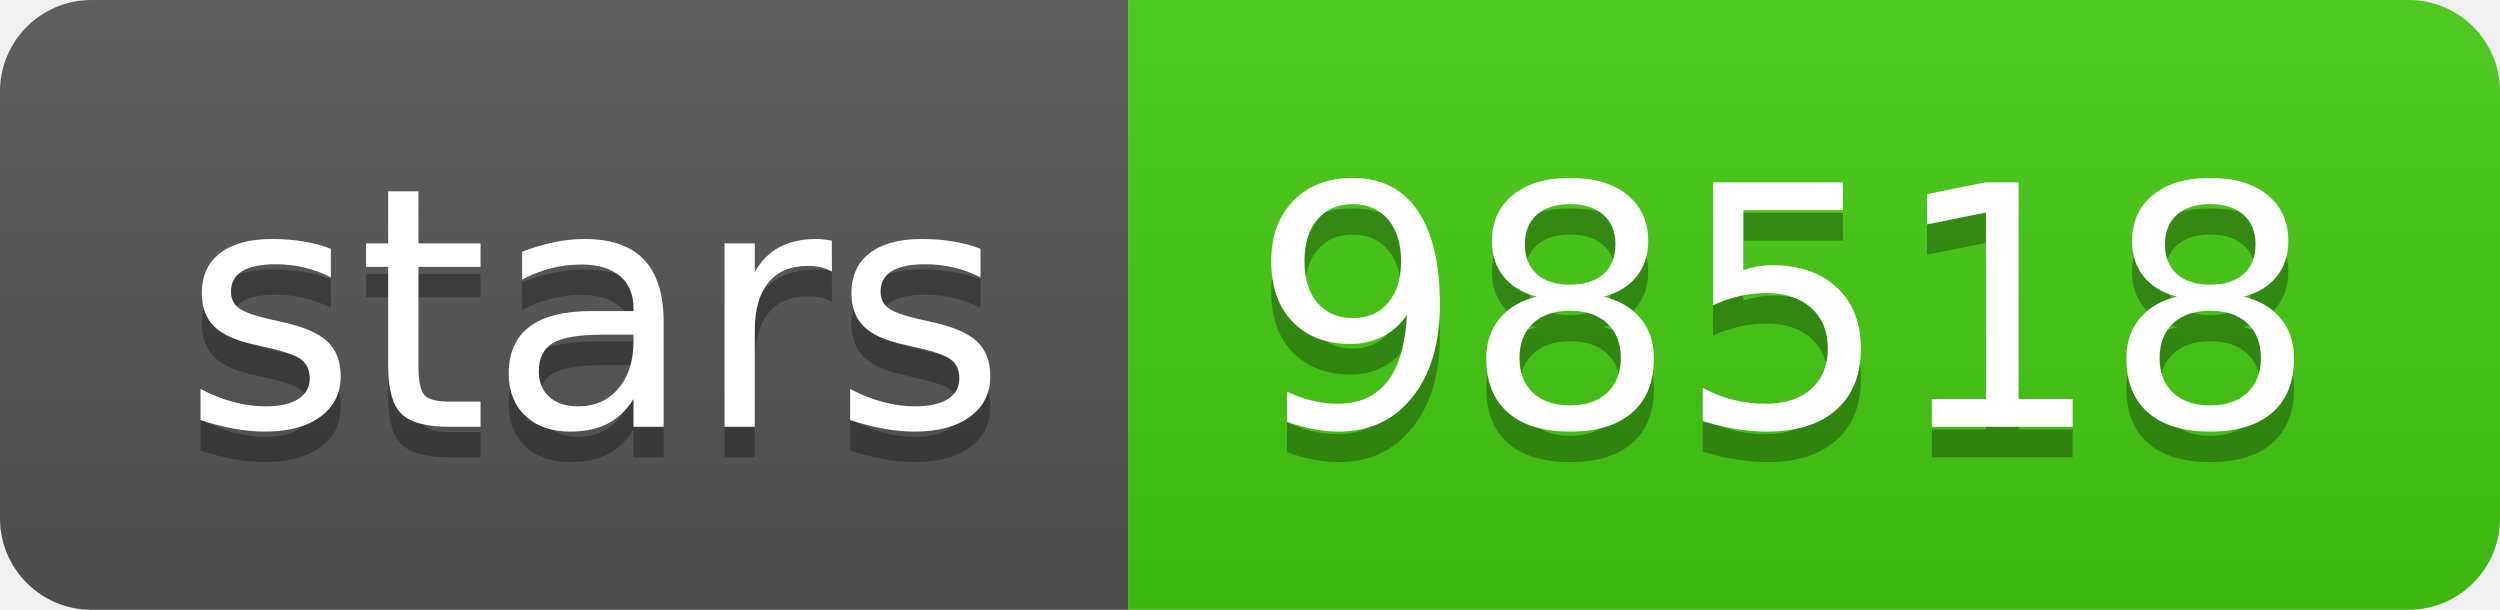
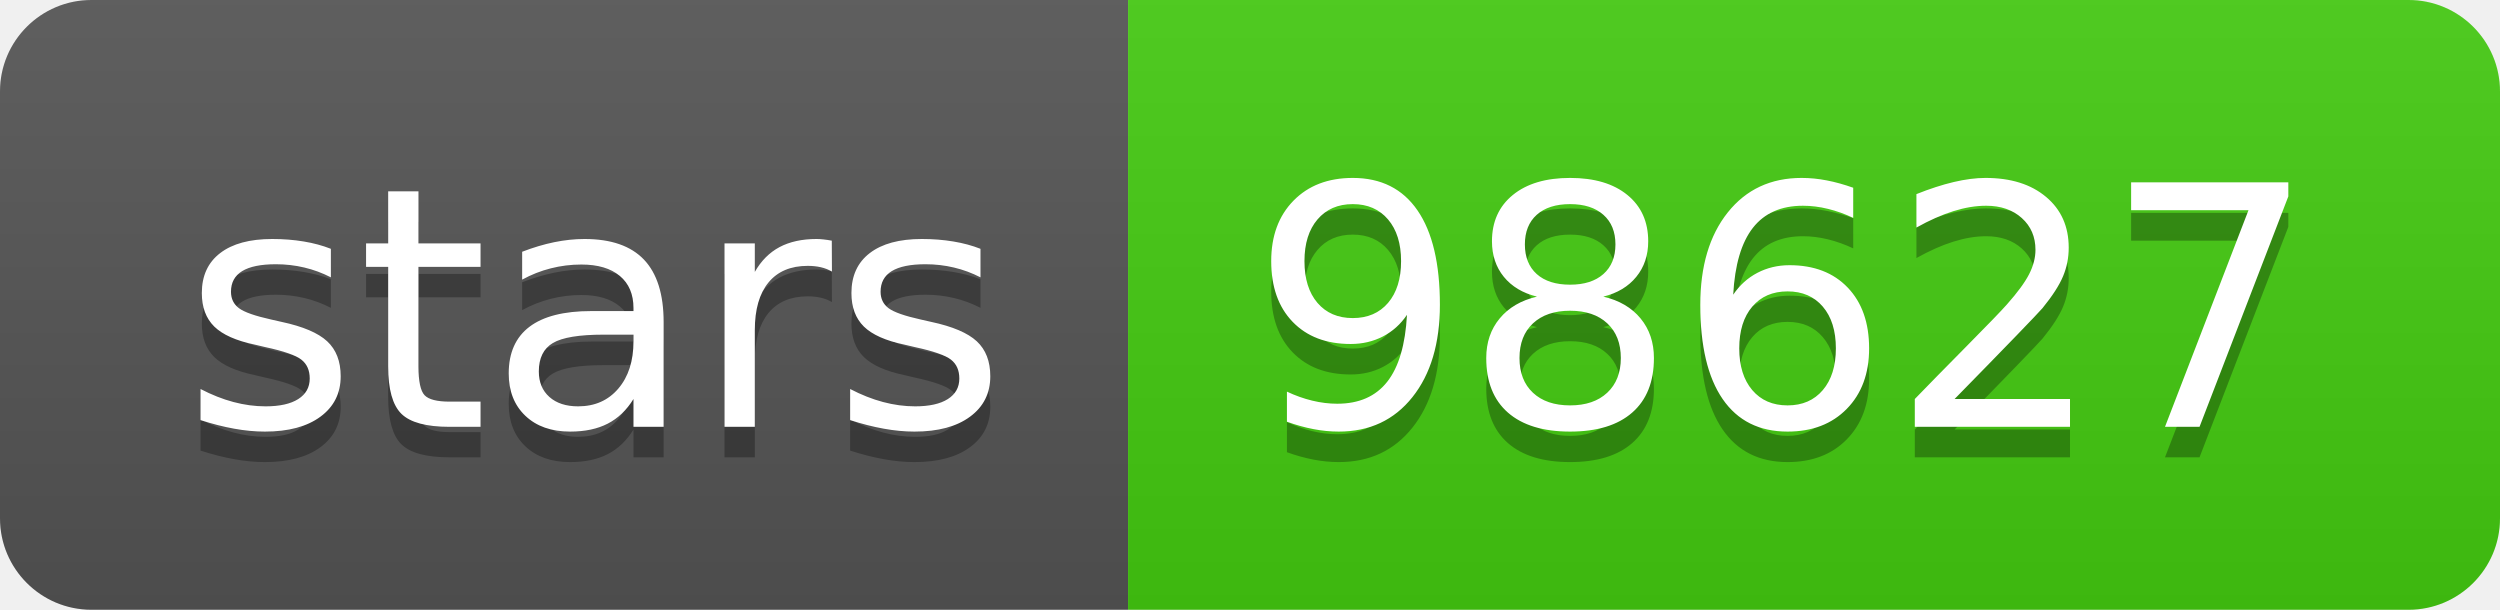
<svg xmlns="http://www.w3.org/2000/svg" width="82" height="20">
  <linearGradient id="s" x2="0" y2="100%">
    <stop offset="0" stop-color="#bbb" stop-opacity=".1" />
    <stop offset="1" stop-opacity=".1" />
  </linearGradient>
  <clipPath id="r">
    <rect width="82" height="20" rx="3" fill="#fff" />
  </clipPath>
  <g clip-path="url(#r)">
    <rect width="37" height="20" fill="#555" />
    <rect x="37" width="45" height="20" fill="#4c1" />
    <rect width="82" height="20" fill="url(#s)" />
  </g>
  <g fill="#fff" text-anchor="middle" font-family="Verdana,Geneva,DejaVu Sans,sans-serif" text-rendering="geometricPrecision" font-size="110">
    <text x="195" y="150" fill="#010101" fill-opacity=".3" transform="scale(.1)" textLength="270">stars</text>
    <text x="195" y="140" transform="scale(.1)" textLength="270">stars</text>
-     <text x="585" y="150" fill="#010101" fill-opacity=".3" transform="scale(.1)" textLength="350">98518</text>
-     <text x="585" y="140" transform="scale(.1)" textLength="350">98518</text>
+     <text x="585" y="150" fill="#010101" fill-opacity=".3" transform="scale(.1)" textLength="350">98627</text>
+     <text x="585" y="140" transform="scale(.1)" textLength="350">98627</text>
  </g>
</svg>
